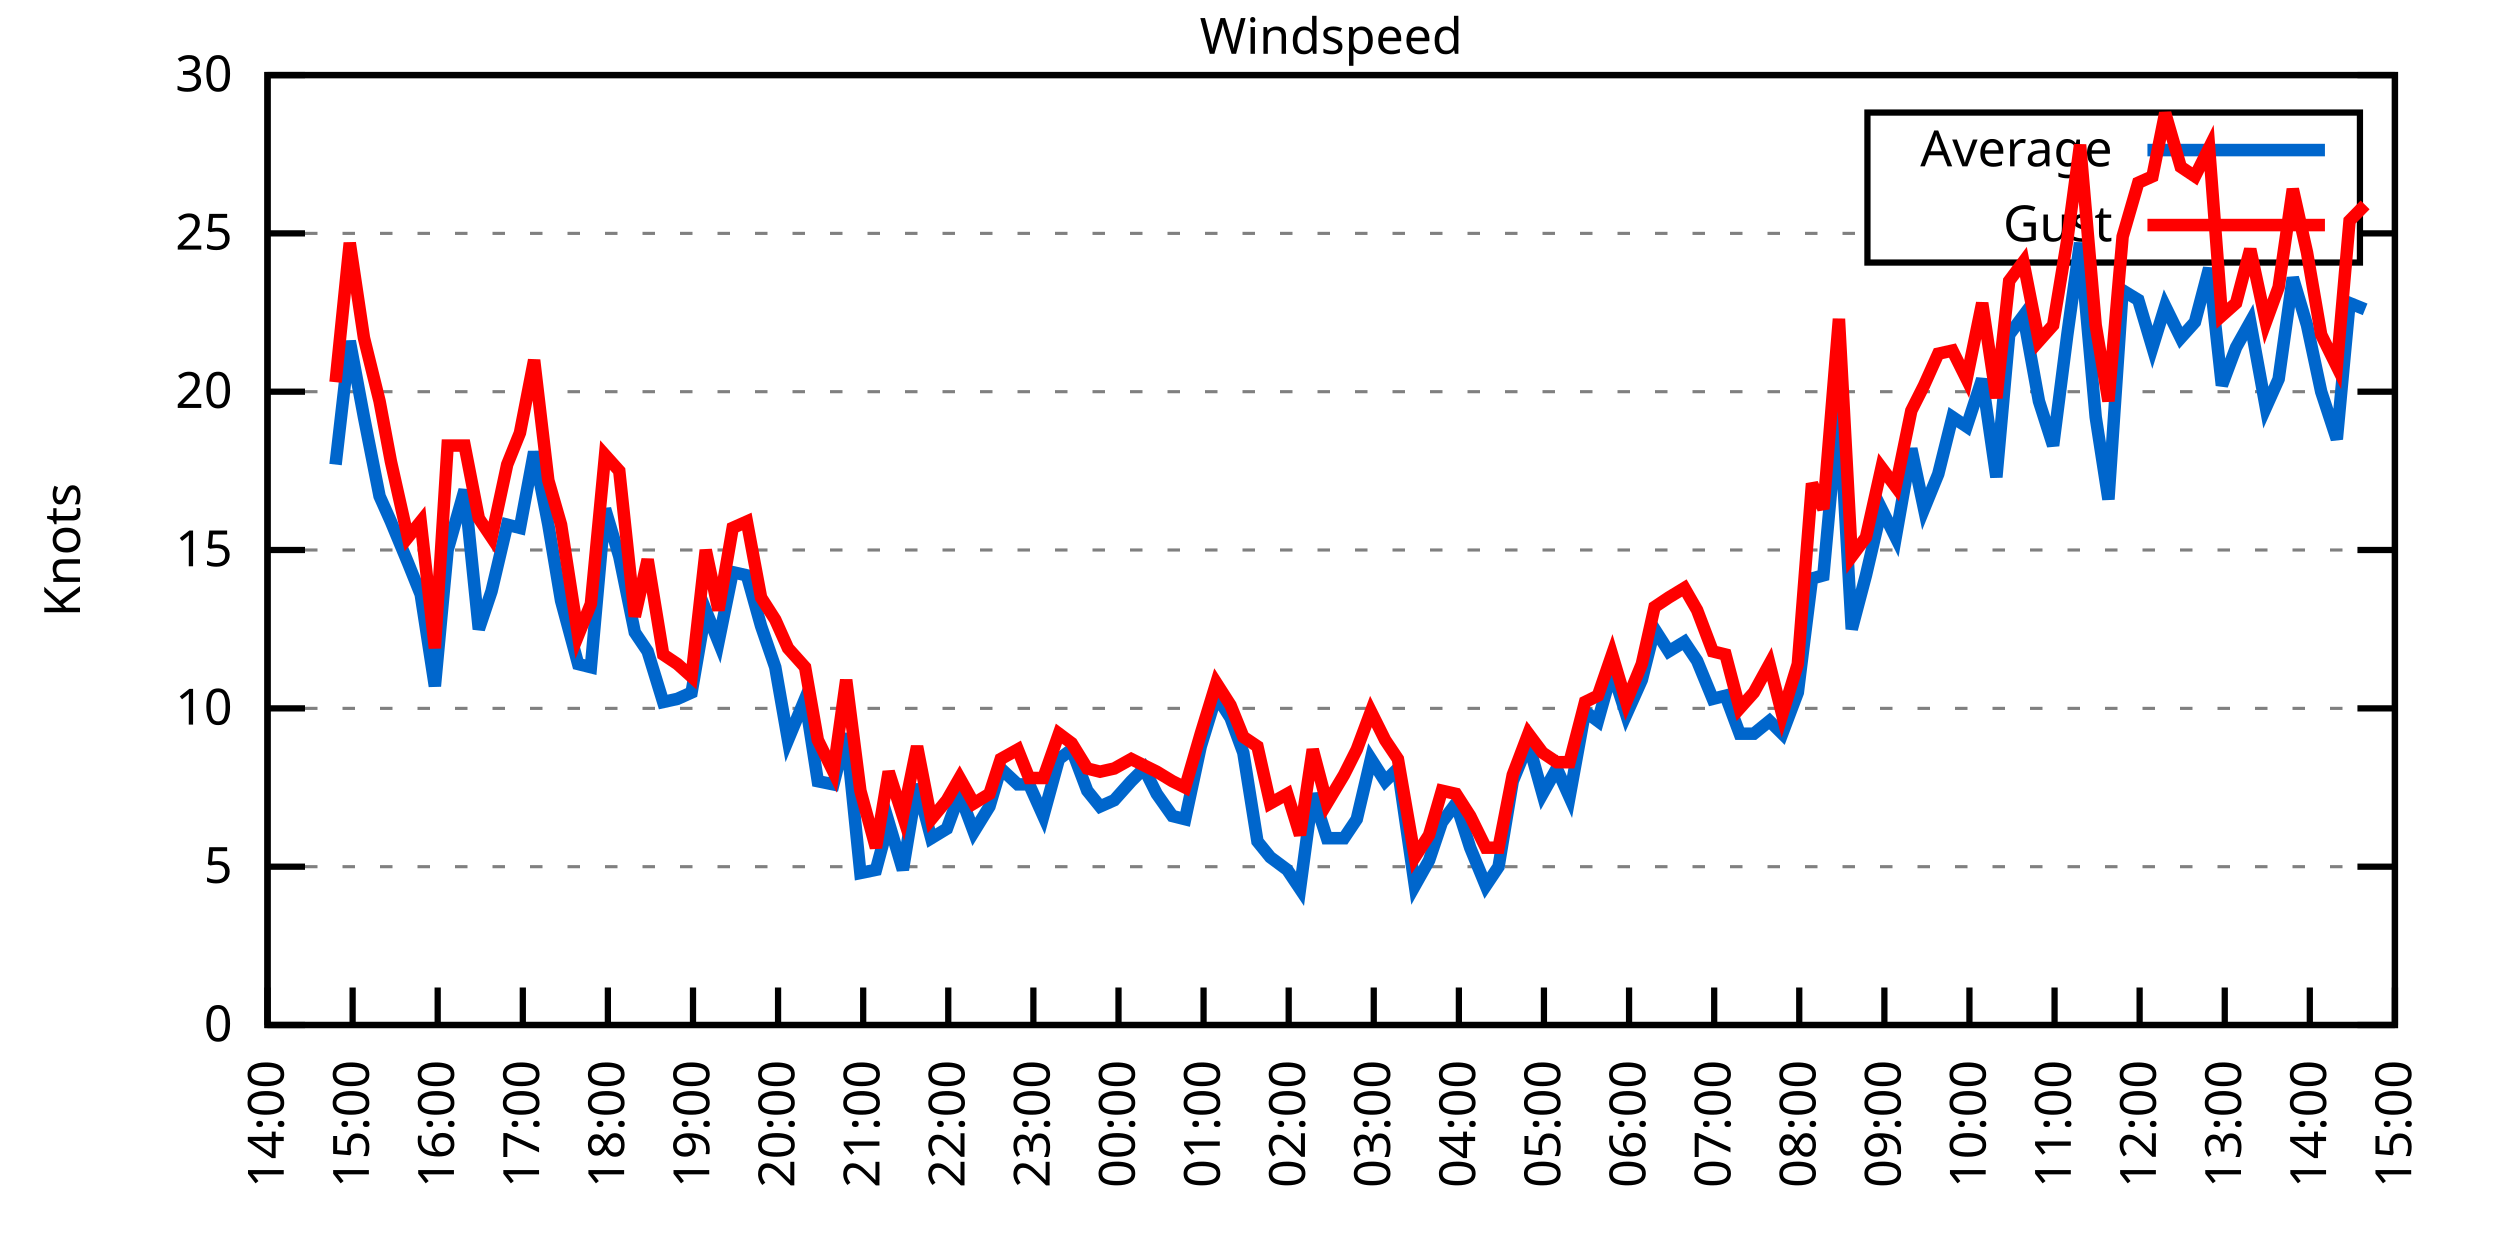
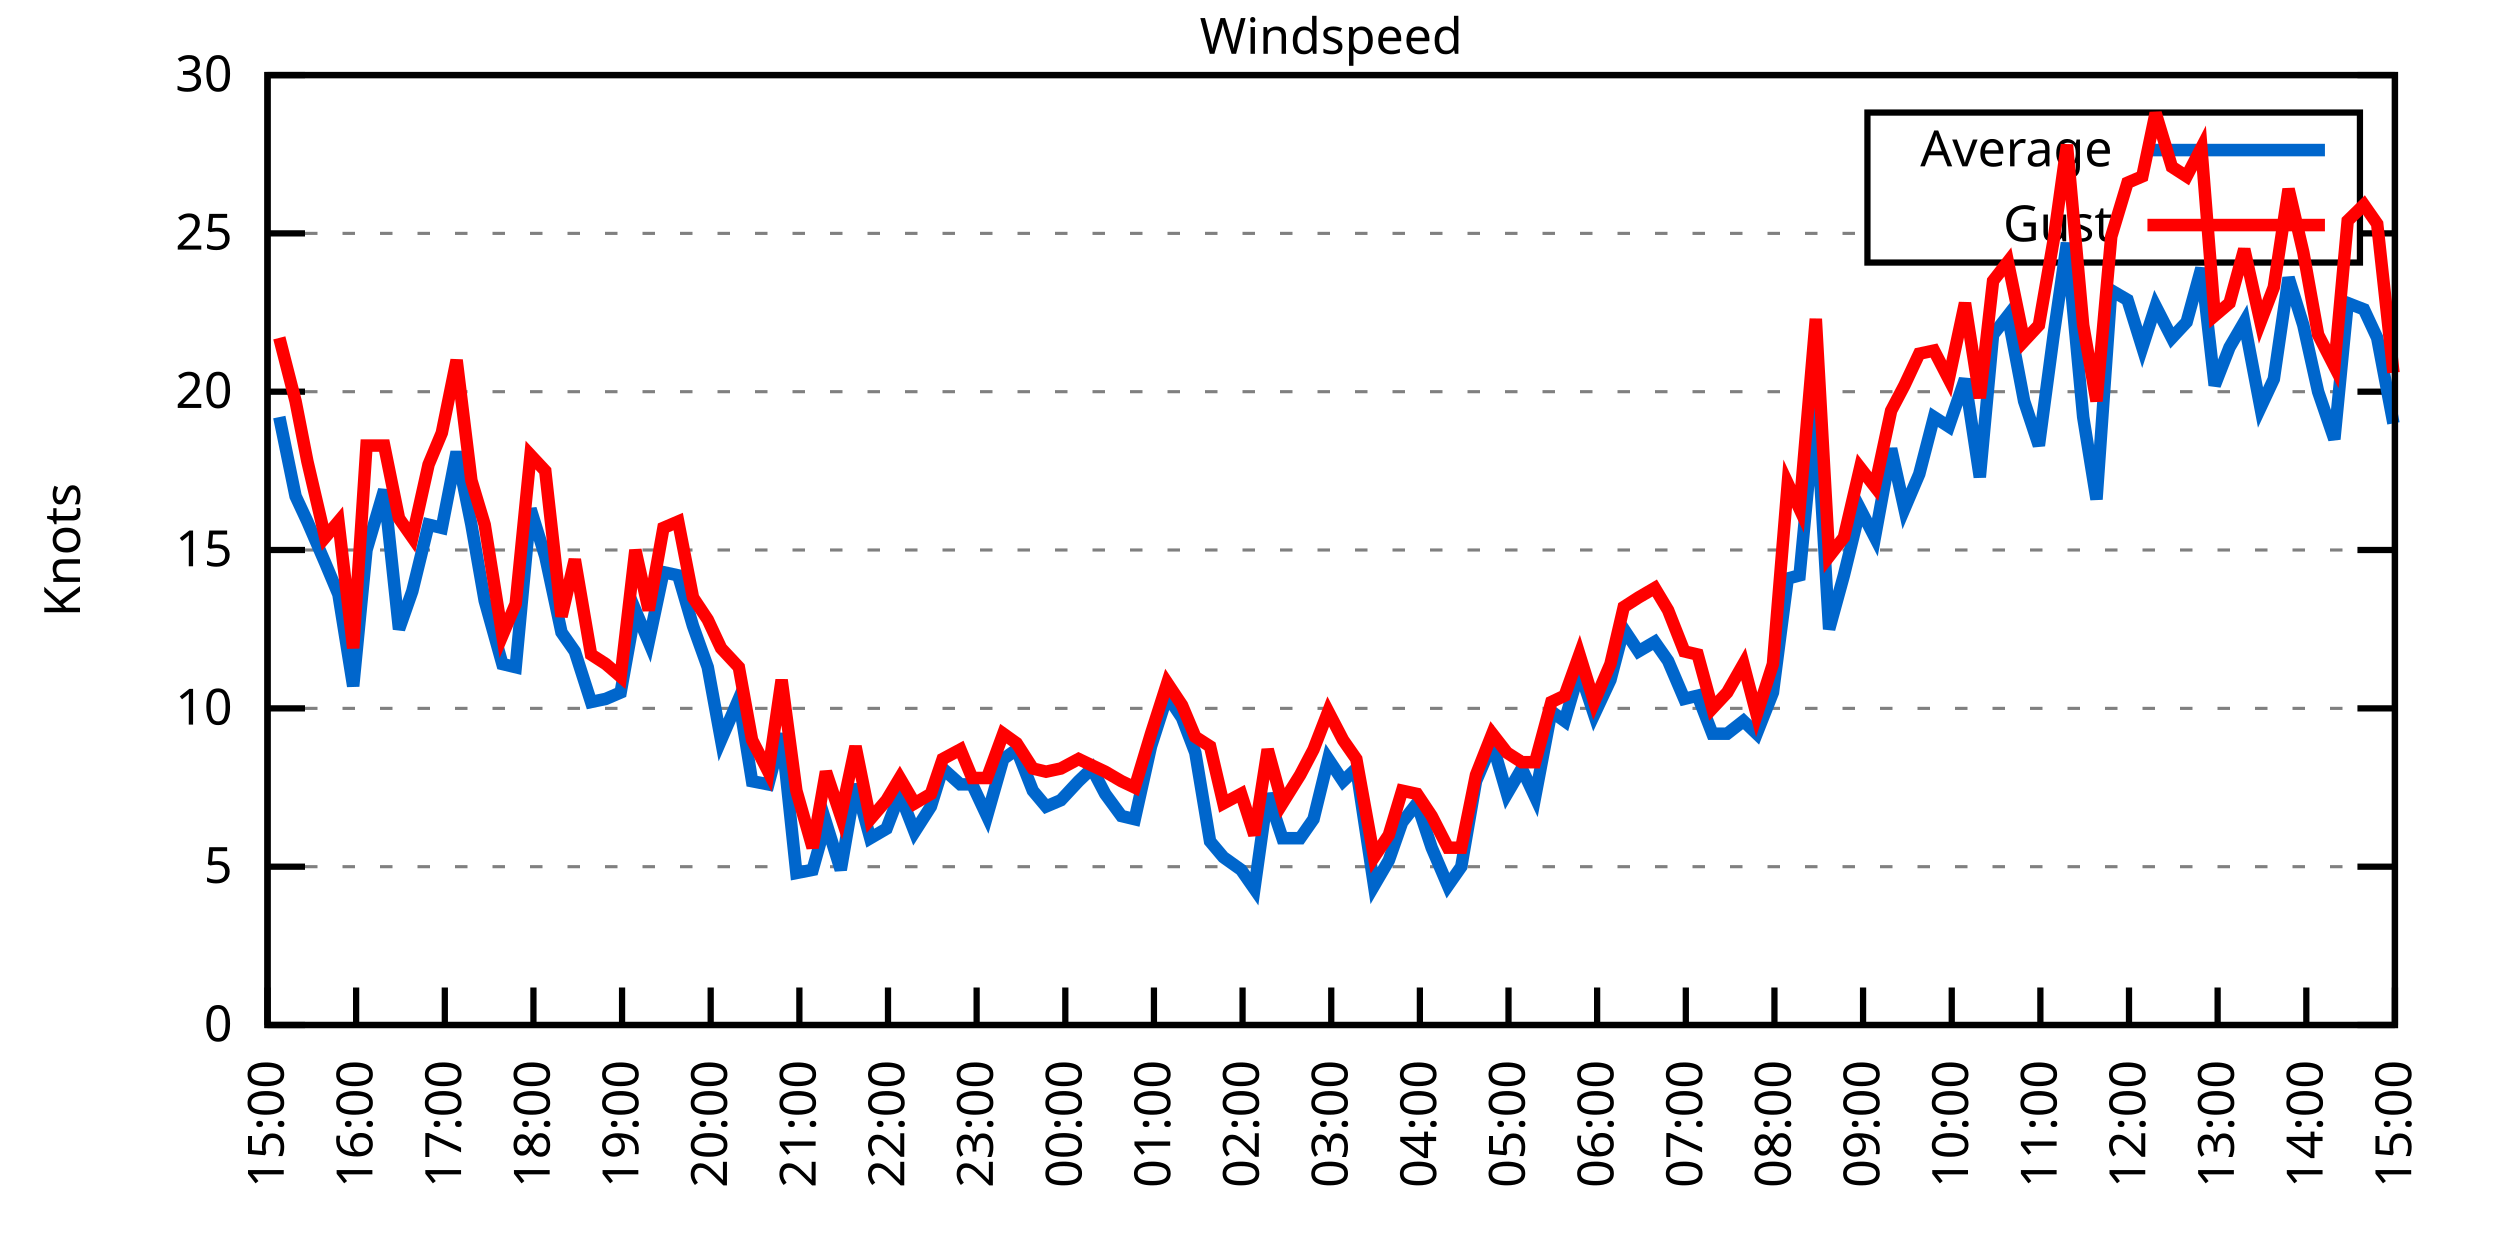
<svg xmlns="http://www.w3.org/2000/svg" xmlns:xlink="http://www.w3.org/1999/xlink" width="400" height="200" viewBox="0 0 400 200">
  <g id="gnuplot_canvas">
    <rect x="0" y="0" width="400" height="200" fill="none" />
    <defs>
      <circle id="gpDot" r="0.5" stroke-width="0.5" stroke="currentColor" />
      <path id="gpPt0" stroke-width="0.333" stroke="currentColor" d="M-1,0 h2 M0,-1 v2" />
      <path id="gpPt1" stroke-width="0.333" stroke="currentColor" d="M-1,-1 L1,1 M1,-1 L-1,1" />
      <path id="gpPt2" stroke-width="0.333" stroke="currentColor" d="M-1,0 L1,0 M0,-1 L0,1 M-1,-1 L1,1 M-1,1 L1,-1" />
      <rect id="gpPt3" stroke-width="0.333" stroke="currentColor" x="-1" y="-1" width="2" height="2" />
      <rect id="gpPt4" stroke-width="0.333" stroke="currentColor" fill="currentColor" x="-1" y="-1" width="2" height="2" />
      <circle id="gpPt5" stroke-width="0.333" stroke="currentColor" cx="0" cy="0" r="1" />
      <use xlink:href="#gpPt5" id="gpPt6" fill="currentColor" stroke="none" />
      <path id="gpPt7" stroke-width="0.333" stroke="currentColor" d="M0,-1.33 L-1.33,0.67 L1.33,0.67 z" />
      <use xlink:href="#gpPt7" id="gpPt8" fill="currentColor" stroke="none" />
      <use xlink:href="#gpPt7" id="gpPt9" stroke="currentColor" transform="rotate(180)" />
      <use xlink:href="#gpPt9" id="gpPt10" fill="currentColor" stroke="none" />
      <use xlink:href="#gpPt3" id="gpPt11" stroke="currentColor" transform="rotate(45)" />
      <use xlink:href="#gpPt11" id="gpPt12" fill="currentColor" stroke="none" />
      <path id="gpPt13" stroke-width="0.333" stroke="currentColor" d="M0,1.330 L1.265,0.411 L0.782,-1.067 L-0.782,-1.076 L-1.265,0.411 z" />
      <use xlink:href="#gpPt13" id="gpPt14" fill="currentColor" stroke="none" />
      <filter id="textbox" filterUnits="objectBoundingBox" x="0" y="0" height="1" width="1">
        <feFlood flood-color="white" flood-opacity="1" result="bgnd" />
        <feComposite in="SourceGraphic" in2="bgnd" operator="atop" />
      </filter>
      <filter id="greybox" filterUnits="objectBoundingBox" x="0" y="0" height="1" width="1">
        <feFlood flood-color="lightgrey" flood-opacity="1" result="grey" />
        <feComposite in="SourceGraphic" in2="grey" operator="atop" />
      </filter>
    </defs>
    <g fill="none" color="white" stroke="currentColor" stroke-width="1.00" stroke-linecap="butt" stroke-linejoin="miter">
</g>
    <g fill="none" color="black" stroke="currentColor" stroke-width="1.00" stroke-linecap="butt" stroke-linejoin="miter">
      <g stroke="none" shape-rendering="crispEdges">
        <polygon fill="rgb(255, 255, 255)" points="42.80,164.00 383.18,164.00 383.18,12.02 42.80,12.02 " />
      </g>
    </g>
    <g fill="none" color="black" stroke="currentColor" stroke-width="1.00" stroke-linecap="butt" stroke-linejoin="miter">
</g>
    <g fill="none" color="black" stroke="black" stroke-width="0.50" stroke-linecap="butt" stroke-linejoin="miter">
</g>
    <g fill="none" color="gray" stroke="currentColor" stroke-width="0.50" stroke-linecap="butt" stroke-linejoin="miter">
      <path stroke="gray" stroke-dasharray="2,4" class="gridline" d="M42.80,164.00 L383.19,164.00  " />
    </g>
    <g fill="none" color="gray" stroke="gray" stroke-width="1.00" stroke-linecap="butt" stroke-linejoin="miter">
</g>
    <g fill="none" color="black" stroke="currentColor" stroke-width="1.00" stroke-linecap="butt" stroke-linejoin="miter">
      <path stroke="black" d="M42.80,164.00 L48.80,164.00 M383.19,164.00 L377.19,164.00  " />
      <g transform="translate(37.20,166.60)" stroke="none" fill="black" font-family="Sans" font-size="8.00" text-anchor="end">
        <text>
          <tspan font-family="Sans"> 0</tspan>
        </text>
      </g>
    </g>
    <g fill="none" color="black" stroke="currentColor" stroke-width="1.00" stroke-linecap="butt" stroke-linejoin="miter">
</g>
    <g fill="none" color="black" stroke="black" stroke-width="0.50" stroke-linecap="butt" stroke-linejoin="miter">
</g>
    <g fill="none" color="gray" stroke="currentColor" stroke-width="0.50" stroke-linecap="butt" stroke-linejoin="miter">
      <path stroke="gray" stroke-dasharray="2,4" class="gridline" d="M42.80,138.67 L383.19,138.67  " />
    </g>
    <g fill="none" color="gray" stroke="gray" stroke-width="1.00" stroke-linecap="butt" stroke-linejoin="miter">
</g>
    <g fill="none" color="black" stroke="currentColor" stroke-width="1.00" stroke-linecap="butt" stroke-linejoin="miter">
      <path stroke="black" d="M42.80,138.67 L48.80,138.67 M383.19,138.67 L377.19,138.67  " />
      <g transform="translate(37.20,141.27)" stroke="none" fill="black" font-family="Sans" font-size="8.00" text-anchor="end">
        <text>
          <tspan font-family="Sans"> 5</tspan>
        </text>
      </g>
    </g>
    <g fill="none" color="black" stroke="currentColor" stroke-width="1.00" stroke-linecap="butt" stroke-linejoin="miter">
</g>
    <g fill="none" color="black" stroke="black" stroke-width="0.50" stroke-linecap="butt" stroke-linejoin="miter">
</g>
    <g fill="none" color="gray" stroke="currentColor" stroke-width="0.50" stroke-linecap="butt" stroke-linejoin="miter">
      <path stroke="gray" stroke-dasharray="2,4" class="gridline" d="M42.80,113.34 L383.19,113.34  " />
    </g>
    <g fill="none" color="gray" stroke="gray" stroke-width="1.00" stroke-linecap="butt" stroke-linejoin="miter">
</g>
    <g fill="none" color="black" stroke="currentColor" stroke-width="1.00" stroke-linecap="butt" stroke-linejoin="miter">
      <path stroke="black" d="M42.80,113.34 L48.80,113.34 M383.19,113.34 L377.19,113.34  " />
      <g transform="translate(37.20,115.94)" stroke="none" fill="black" font-family="Sans" font-size="8.00" text-anchor="end">
        <text>
          <tspan font-family="Sans"> 10</tspan>
        </text>
      </g>
    </g>
    <g fill="none" color="black" stroke="currentColor" stroke-width="1.00" stroke-linecap="butt" stroke-linejoin="miter">
</g>
    <g fill="none" color="black" stroke="black" stroke-width="0.50" stroke-linecap="butt" stroke-linejoin="miter">
</g>
    <g fill="none" color="gray" stroke="currentColor" stroke-width="0.50" stroke-linecap="butt" stroke-linejoin="miter">
      <path stroke="gray" stroke-dasharray="2,4" class="gridline" d="M42.80,88.00 L383.19,88.00  " />
    </g>
    <g fill="none" color="gray" stroke="gray" stroke-width="1.00" stroke-linecap="butt" stroke-linejoin="miter">
</g>
    <g fill="none" color="black" stroke="currentColor" stroke-width="1.00" stroke-linecap="butt" stroke-linejoin="miter">
      <path stroke="black" d="M42.80,88.00 L48.80,88.00 M383.19,88.00 L377.19,88.00  " />
      <g transform="translate(37.20,90.60)" stroke="none" fill="black" font-family="Sans" font-size="8.00" text-anchor="end">
        <text>
          <tspan font-family="Sans"> 15</tspan>
        </text>
      </g>
    </g>
    <g fill="none" color="black" stroke="currentColor" stroke-width="1.00" stroke-linecap="butt" stroke-linejoin="miter">
</g>
    <g fill="none" color="black" stroke="black" stroke-width="0.50" stroke-linecap="butt" stroke-linejoin="miter">
</g>
    <g fill="none" color="gray" stroke="currentColor" stroke-width="0.50" stroke-linecap="butt" stroke-linejoin="miter">
      <path stroke="gray" stroke-dasharray="2,4" class="gridline" d="M42.80,62.67 L383.19,62.67  " />
    </g>
    <g fill="none" color="gray" stroke="gray" stroke-width="1.00" stroke-linecap="butt" stroke-linejoin="miter">
</g>
    <g fill="none" color="black" stroke="currentColor" stroke-width="1.00" stroke-linecap="butt" stroke-linejoin="miter">
      <path stroke="black" d="M42.80,62.67 L48.80,62.67 M383.19,62.67 L377.19,62.67  " />
      <g transform="translate(37.20,65.27)" stroke="none" fill="black" font-family="Sans" font-size="8.00" text-anchor="end">
        <text>
          <tspan font-family="Sans"> 20</tspan>
        </text>
      </g>
    </g>
    <g fill="none" color="black" stroke="currentColor" stroke-width="1.00" stroke-linecap="butt" stroke-linejoin="miter">
</g>
    <g fill="none" color="black" stroke="black" stroke-width="0.50" stroke-linecap="butt" stroke-linejoin="miter">
</g>
    <g fill="none" color="gray" stroke="currentColor" stroke-width="0.50" stroke-linecap="butt" stroke-linejoin="miter">
      <path stroke="gray" stroke-dasharray="2,4" class="gridline" d="M42.80,37.34 L298.79,37.34 M377.59,37.34 L383.19,37.34  " />
    </g>
    <g fill="none" color="gray" stroke="gray" stroke-width="1.00" stroke-linecap="butt" stroke-linejoin="miter">
</g>
    <g fill="none" color="black" stroke="currentColor" stroke-width="1.00" stroke-linecap="butt" stroke-linejoin="miter">
      <path stroke="black" d="M42.80,37.34 L48.80,37.34 M383.19,37.34 L377.19,37.34  " />
      <g transform="translate(37.20,39.94)" stroke="none" fill="black" font-family="Sans" font-size="8.00" text-anchor="end">
        <text>
          <tspan font-family="Sans"> 25</tspan>
        </text>
      </g>
    </g>
    <g fill="none" color="black" stroke="currentColor" stroke-width="1.00" stroke-linecap="butt" stroke-linejoin="miter">
</g>
    <g fill="none" color="black" stroke="black" stroke-width="0.50" stroke-linecap="butt" stroke-linejoin="miter">
</g>
    <g fill="none" color="gray" stroke="currentColor" stroke-width="0.50" stroke-linecap="butt" stroke-linejoin="miter">
      <path stroke="gray" stroke-dasharray="2,4" class="gridline" d="M42.80,12.01 L383.19,12.01  " />
    </g>
    <g fill="none" color="gray" stroke="gray" stroke-width="1.00" stroke-linecap="butt" stroke-linejoin="miter">
</g>
    <g fill="none" color="black" stroke="currentColor" stroke-width="1.00" stroke-linecap="butt" stroke-linejoin="miter">
      <path stroke="black" d="M42.80,12.01 L48.80,12.01 M383.19,12.01 L377.19,12.01  " />
      <g transform="translate(37.20,14.61)" stroke="none" fill="black" font-family="Sans" font-size="8.00" text-anchor="end">
        <text>
          <tspan font-family="Sans"> 30</tspan>
        </text>
      </g>
    </g>
    <g fill="none" color="black" stroke="currentColor" stroke-width="1.00" stroke-linecap="butt" stroke-linejoin="miter">
      <path stroke="black" d="M42.80,164.00 L42.80,158.00  " />
      <g transform="translate(45.40,169.60) rotate(270.00)" stroke="none" fill="black" font-family="Sans" font-size="8.00" text-anchor="end">
        <text>
-           <tspan font-family="Sans">14:00</tspan>
-         </text>
-       </g>
-     </g>
-     <g fill="none" color="black" stroke="currentColor" stroke-width="1.00" stroke-linecap="butt" stroke-linejoin="miter">
-       <path stroke="black" d="M56.42,164.00 L56.42,158.00  " />
-       <g transform="translate(59.02,169.60) rotate(270.00)" stroke="none" fill="black" font-family="Sans" font-size="8.00" text-anchor="end">
-         <text>
          <tspan font-family="Sans">15:00</tspan>
        </text>
      </g>
    </g>
    <g fill="none" color="black" stroke="currentColor" stroke-width="1.00" stroke-linecap="butt" stroke-linejoin="miter">
-       <path stroke="black" d="M70.03,164.00 L70.03,158.00  " />
-       <g transform="translate(72.63,169.60) rotate(270.00)" stroke="none" fill="black" font-family="Sans" font-size="8.00" text-anchor="end">
+       <path stroke="black" d="M56.98,164.00 L56.98,158.00  " />
+       <g transform="translate(59.58,169.60) rotate(270.00)" stroke="none" fill="black" font-family="Sans" font-size="8.00" text-anchor="end">
        <text>
          <tspan font-family="Sans">16:00</tspan>
        </text>
      </g>
    </g>
    <g fill="none" color="black" stroke="currentColor" stroke-width="1.00" stroke-linecap="butt" stroke-linejoin="miter">
-       <path stroke="black" d="M83.65,164.00 L83.65,158.00  " />
-       <g transform="translate(86.25,169.60) rotate(270.00)" stroke="none" fill="black" font-family="Sans" font-size="8.00" text-anchor="end">
+       <path stroke="black" d="M71.17,164.00 L71.17,158.00  " />
+       <g transform="translate(73.77,169.60) rotate(270.00)" stroke="none" fill="black" font-family="Sans" font-size="8.00" text-anchor="end">
        <text>
          <tspan font-family="Sans">17:00</tspan>
        </text>
      </g>
    </g>
    <g fill="none" color="black" stroke="currentColor" stroke-width="1.00" stroke-linecap="butt" stroke-linejoin="miter">
-       <path stroke="black" d="M97.26,164.00 L97.26,158.00  " />
-       <g transform="translate(99.86,169.60) rotate(270.00)" stroke="none" fill="black" font-family="Sans" font-size="8.00" text-anchor="end">
+       <path stroke="black" d="M85.35,164.00 L85.35,158.00  " />
+       <g transform="translate(87.95,169.60) rotate(270.00)" stroke="none" fill="black" font-family="Sans" font-size="8.00" text-anchor="end">
        <text>
          <tspan font-family="Sans">18:00</tspan>
        </text>
      </g>
    </g>
    <g fill="none" color="black" stroke="currentColor" stroke-width="1.00" stroke-linecap="butt" stroke-linejoin="miter">
-       <path stroke="black" d="M110.88,164.00 L110.88,158.00  " />
-       <g transform="translate(113.48,169.60) rotate(270.00)" stroke="none" fill="black" font-family="Sans" font-size="8.00" text-anchor="end">
+       <path stroke="black" d="M99.53,164.00 L99.53,158.00  " />
+       <g transform="translate(102.13,169.60) rotate(270.00)" stroke="none" fill="black" font-family="Sans" font-size="8.00" text-anchor="end">
        <text>
          <tspan font-family="Sans">19:00</tspan>
        </text>
      </g>
    </g>
    <g fill="none" color="black" stroke="currentColor" stroke-width="1.00" stroke-linecap="butt" stroke-linejoin="miter">
-       <path stroke="black" d="M124.49,164.00 L124.49,158.00  " />
-       <g transform="translate(127.09,169.60) rotate(270.00)" stroke="none" fill="black" font-family="Sans" font-size="8.00" text-anchor="end">
+       <path stroke="black" d="M113.71,164.00 L113.71,158.00  " />
+       <g transform="translate(116.31,169.60) rotate(270.00)" stroke="none" fill="black" font-family="Sans" font-size="8.00" text-anchor="end">
        <text>
          <tspan font-family="Sans">20:00</tspan>
        </text>
      </g>
    </g>
    <g fill="none" color="black" stroke="currentColor" stroke-width="1.00" stroke-linecap="butt" stroke-linejoin="miter">
-       <path stroke="black" d="M138.11,164.00 L138.11,158.00  " />
-       <g transform="translate(140.71,169.60) rotate(270.00)" stroke="none" fill="black" font-family="Sans" font-size="8.00" text-anchor="end">
+       <path stroke="black" d="M127.90,164.00 L127.90,158.00  " />
+       <g transform="translate(130.50,169.60) rotate(270.00)" stroke="none" fill="black" font-family="Sans" font-size="8.00" text-anchor="end">
        <text>
          <tspan font-family="Sans">21:00</tspan>
        </text>
      </g>
    </g>
    <g fill="none" color="black" stroke="currentColor" stroke-width="1.00" stroke-linecap="butt" stroke-linejoin="miter">
-       <path stroke="black" d="M151.72,164.00 L151.72,158.00  " />
-       <g transform="translate(154.32,169.60) rotate(270.00)" stroke="none" fill="black" font-family="Sans" font-size="8.00" text-anchor="end">
+       <path stroke="black" d="M142.08,164.00 L142.08,158.00  " />
+       <g transform="translate(144.68,169.60) rotate(270.00)" stroke="none" fill="black" font-family="Sans" font-size="8.00" text-anchor="end">
        <text>
          <tspan font-family="Sans">22:00</tspan>
        </text>
      </g>
    </g>
    <g fill="none" color="black" stroke="currentColor" stroke-width="1.00" stroke-linecap="butt" stroke-linejoin="miter">
-       <path stroke="black" d="M165.34,164.00 L165.34,158.00  " />
-       <g transform="translate(167.94,169.60) rotate(270.00)" stroke="none" fill="black" font-family="Sans" font-size="8.00" text-anchor="end">
+       <path stroke="black" d="M156.26,164.00 L156.26,158.00  " />
+       <g transform="translate(158.86,169.60) rotate(270.00)" stroke="none" fill="black" font-family="Sans" font-size="8.00" text-anchor="end">
        <text>
          <tspan font-family="Sans">23:00</tspan>
        </text>
      </g>
    </g>
    <g fill="none" color="black" stroke="currentColor" stroke-width="1.00" stroke-linecap="butt" stroke-linejoin="miter">
-       <path stroke="black" d="M178.96,164.00 L178.96,158.00  " />
-       <g transform="translate(181.56,169.60) rotate(270.00)" stroke="none" fill="black" font-family="Sans" font-size="8.00" text-anchor="end">
+       <path stroke="black" d="M170.45,164.00 L170.45,158.00  " />
+       <g transform="translate(173.05,169.60) rotate(270.00)" stroke="none" fill="black" font-family="Sans" font-size="8.00" text-anchor="end">
        <text>
          <tspan font-family="Sans">00:00</tspan>
        </text>
      </g>
    </g>
    <g fill="none" color="black" stroke="currentColor" stroke-width="1.00" stroke-linecap="butt" stroke-linejoin="miter">
-       <path stroke="black" d="M192.57,164.00 L192.57,158.00  " />
-       <g transform="translate(195.17,169.60) rotate(270.00)" stroke="none" fill="black" font-family="Sans" font-size="8.00" text-anchor="end">
+       <path stroke="black" d="M184.63,164.00 L184.63,158.00  " />
+       <g transform="translate(187.23,169.60) rotate(270.00)" stroke="none" fill="black" font-family="Sans" font-size="8.00" text-anchor="end">
        <text>
          <tspan font-family="Sans">01:00</tspan>
        </text>
      </g>
    </g>
    <g fill="none" color="black" stroke="currentColor" stroke-width="1.00" stroke-linecap="butt" stroke-linejoin="miter">
-       <path stroke="black" d="M206.19,164.00 L206.19,158.00  " />
-       <g transform="translate(208.79,169.60) rotate(270.00)" stroke="none" fill="black" font-family="Sans" font-size="8.00" text-anchor="end">
+       <path stroke="black" d="M198.81,164.00 L198.81,158.00  " />
+       <g transform="translate(201.41,169.60) rotate(270.00)" stroke="none" fill="black" font-family="Sans" font-size="8.00" text-anchor="end">
        <text>
          <tspan font-family="Sans">02:00</tspan>
        </text>
      </g>
    </g>
    <g fill="none" color="black" stroke="currentColor" stroke-width="1.00" stroke-linecap="butt" stroke-linejoin="miter">
-       <path stroke="black" d="M219.80,164.00 L219.80,158.00  " />
-       <g transform="translate(222.40,169.60) rotate(270.00)" stroke="none" fill="black" font-family="Sans" font-size="8.00" text-anchor="end">
+       <path stroke="black" d="M213.00,164.00 L213.00,158.00  " />
+       <g transform="translate(215.60,169.60) rotate(270.00)" stroke="none" fill="black" font-family="Sans" font-size="8.00" text-anchor="end">
        <text>
          <tspan font-family="Sans">03:00</tspan>
        </text>
      </g>
    </g>
    <g fill="none" color="black" stroke="currentColor" stroke-width="1.00" stroke-linecap="butt" stroke-linejoin="miter">
-       <path stroke="black" d="M233.42,164.00 L233.42,158.00  " />
-       <g transform="translate(236.02,169.60) rotate(270.00)" stroke="none" fill="black" font-family="Sans" font-size="8.00" text-anchor="end">
+       <path stroke="black" d="M227.18,164.00 L227.18,158.00  " />
+       <g transform="translate(229.78,169.60) rotate(270.00)" stroke="none" fill="black" font-family="Sans" font-size="8.00" text-anchor="end">
        <text>
          <tspan font-family="Sans">04:00</tspan>
        </text>
      </g>
    </g>
    <g fill="none" color="black" stroke="currentColor" stroke-width="1.00" stroke-linecap="butt" stroke-linejoin="miter">
-       <path stroke="black" d="M247.03,164.00 L247.03,158.00  " />
-       <g transform="translate(249.63,169.60) rotate(270.00)" stroke="none" fill="black" font-family="Sans" font-size="8.00" text-anchor="end">
+       <path stroke="black" d="M241.36,164.00 L241.36,158.00  " />
+       <g transform="translate(243.96,169.60) rotate(270.00)" stroke="none" fill="black" font-family="Sans" font-size="8.00" text-anchor="end">
        <text>
          <tspan font-family="Sans">05:00</tspan>
        </text>
      </g>
    </g>
    <g fill="none" color="black" stroke="currentColor" stroke-width="1.00" stroke-linecap="butt" stroke-linejoin="miter">
-       <path stroke="black" d="M260.65,164.00 L260.65,158.00  " />
-       <g transform="translate(263.25,169.60) rotate(270.00)" stroke="none" fill="black" font-family="Sans" font-size="8.00" text-anchor="end">
+       <path stroke="black" d="M255.54,164.00 L255.54,158.00  " />
+       <g transform="translate(258.14,169.60) rotate(270.00)" stroke="none" fill="black" font-family="Sans" font-size="8.00" text-anchor="end">
        <text>
          <tspan font-family="Sans">06:00</tspan>
        </text>
      </g>
    </g>
    <g fill="none" color="black" stroke="currentColor" stroke-width="1.00" stroke-linecap="butt" stroke-linejoin="miter">
-       <path stroke="black" d="M274.27,164.00 L274.27,158.00  " />
-       <g transform="translate(276.87,169.60) rotate(270.00)" stroke="none" fill="black" font-family="Sans" font-size="8.00" text-anchor="end">
+       <path stroke="black" d="M269.73,164.00 L269.73,158.00  " />
+       <g transform="translate(272.33,169.60) rotate(270.00)" stroke="none" fill="black" font-family="Sans" font-size="8.00" text-anchor="end">
        <text>
          <tspan font-family="Sans">07:00</tspan>
        </text>
      </g>
    </g>
    <g fill="none" color="black" stroke="currentColor" stroke-width="1.00" stroke-linecap="butt" stroke-linejoin="miter">
-       <path stroke="black" d="M287.88,164.00 L287.88,158.00  " />
-       <g transform="translate(290.48,169.60) rotate(270.00)" stroke="none" fill="black" font-family="Sans" font-size="8.00" text-anchor="end">
+       <path stroke="black" d="M283.91,164.00 L283.91,158.00  " />
+       <g transform="translate(286.51,169.60) rotate(270.00)" stroke="none" fill="black" font-family="Sans" font-size="8.00" text-anchor="end">
        <text>
          <tspan font-family="Sans">08:00</tspan>
        </text>
      </g>
    </g>
    <g fill="none" color="black" stroke="currentColor" stroke-width="1.00" stroke-linecap="butt" stroke-linejoin="miter">
-       <path stroke="black" d="M301.50,164.00 L301.50,158.00  " />
-       <g transform="translate(304.10,169.60) rotate(270.00)" stroke="none" fill="black" font-family="Sans" font-size="8.00" text-anchor="end">
+       <path stroke="black" d="M298.09,164.00 L298.09,158.00  " />
+       <g transform="translate(300.69,169.60) rotate(270.00)" stroke="none" fill="black" font-family="Sans" font-size="8.00" text-anchor="end">
        <text>
          <tspan font-family="Sans">09:00</tspan>
        </text>
      </g>
    </g>
    <g fill="none" color="black" stroke="currentColor" stroke-width="1.00" stroke-linecap="butt" stroke-linejoin="miter">
-       <path stroke="black" d="M315.11,164.00 L315.11,158.00  " />
-       <g transform="translate(317.71,169.60) rotate(270.00)" stroke="none" fill="black" font-family="Sans" font-size="8.00" text-anchor="end">
+       <path stroke="black" d="M312.28,164.00 L312.28,158.00  " />
+       <g transform="translate(314.88,169.60) rotate(270.00)" stroke="none" fill="black" font-family="Sans" font-size="8.00" text-anchor="end">
        <text>
          <tspan font-family="Sans">10:00</tspan>
        </text>
      </g>
    </g>
    <g fill="none" color="black" stroke="currentColor" stroke-width="1.00" stroke-linecap="butt" stroke-linejoin="miter">
-       <path stroke="black" d="M328.73,164.00 L328.73,158.00  " />
-       <g transform="translate(331.33,169.60) rotate(270.00)" stroke="none" fill="black" font-family="Sans" font-size="8.00" text-anchor="end">
+       <path stroke="black" d="M326.46,164.00 L326.46,158.00  " />
+       <g transform="translate(329.06,169.60) rotate(270.00)" stroke="none" fill="black" font-family="Sans" font-size="8.00" text-anchor="end">
        <text>
          <tspan font-family="Sans">11:00</tspan>
        </text>
      </g>
    </g>
    <g fill="none" color="black" stroke="currentColor" stroke-width="1.00" stroke-linecap="butt" stroke-linejoin="miter">
-       <path stroke="black" d="M342.34,164.00 L342.34,158.00  " />
-       <g transform="translate(344.94,169.60) rotate(270.00)" stroke="none" fill="black" font-family="Sans" font-size="8.00" text-anchor="end">
+       <path stroke="black" d="M340.64,164.00 L340.64,158.00  " />
+       <g transform="translate(343.24,169.60) rotate(270.00)" stroke="none" fill="black" font-family="Sans" font-size="8.00" text-anchor="end">
        <text>
          <tspan font-family="Sans">12:00</tspan>
        </text>
      </g>
    </g>
    <g fill="none" color="black" stroke="currentColor" stroke-width="1.00" stroke-linecap="butt" stroke-linejoin="miter">
-       <path stroke="black" d="M355.96,164.00 L355.96,158.00  " />
-       <g transform="translate(358.56,169.60) rotate(270.00)" stroke="none" fill="black" font-family="Sans" font-size="8.00" text-anchor="end">
+       <path stroke="black" d="M354.82,164.00 L354.82,158.00  " />
+       <g transform="translate(357.42,169.60) rotate(270.00)" stroke="none" fill="black" font-family="Sans" font-size="8.00" text-anchor="end">
        <text>
          <tspan font-family="Sans">13:00</tspan>
        </text>
      </g>
    </g>
    <g fill="none" color="black" stroke="currentColor" stroke-width="1.00" stroke-linecap="butt" stroke-linejoin="miter">
-       <path stroke="black" d="M369.57,164.00 L369.57,158.00  " />
-       <g transform="translate(372.17,169.60) rotate(270.00)" stroke="none" fill="black" font-family="Sans" font-size="8.00" text-anchor="end">
+       <path stroke="black" d="M369.01,164.00 L369.01,158.00  " />
+       <g transform="translate(371.61,169.60) rotate(270.00)" stroke="none" fill="black" font-family="Sans" font-size="8.00" text-anchor="end">
        <text>
          <tspan font-family="Sans">14:00</tspan>
        </text>
      </g>
    </g>
    <g fill="none" color="black" stroke="currentColor" stroke-width="1.00" stroke-linecap="butt" stroke-linejoin="miter">
      <path stroke="black" d="M383.19,164.00 L383.19,158.00  " />
      <g transform="translate(385.79,169.60) rotate(270.00)" stroke="none" fill="black" font-family="Sans" font-size="8.00" text-anchor="end">
        <text>
          <tspan font-family="Sans">15:00</tspan>
        </text>
      </g>
    </g>
    <g fill="none" color="black" stroke="currentColor" stroke-width="1.00" stroke-linecap="butt" stroke-linejoin="miter">
</g>
    <g fill="none" color="black" stroke="currentColor" stroke-width="1.00" stroke-linecap="butt" stroke-linejoin="miter">
      <path stroke="black" d="M42.80,12.01 L42.80,164.00 L383.19,164.00 L383.19,12.01 L42.80,12.01 Z  " />
    </g>
    <g fill="none" color="black" stroke="currentColor" stroke-width="1.00" stroke-linecap="butt" stroke-linejoin="miter">
</g>
    <g fill="none" color="black" stroke="currentColor" stroke-width="1.00" stroke-linecap="butt" stroke-linejoin="miter">
      <path stroke="black" d="M298.79,42.01 L298.79,18.01 L377.59,18.01 L377.59,42.01 L298.79,42.01 Z  " />
    </g>
    <g id="Windspeed_plot_1">
      <g fill="none" color="white" stroke="black" stroke-width="2.00" stroke-linecap="butt" stroke-linejoin="miter">
</g>
      <g fill="none" color="black" stroke="currentColor" stroke-width="2.00" stroke-linecap="butt" stroke-linejoin="miter">
        <g transform="translate(337.99,26.61)" stroke="none" fill="black" font-family="Sans" font-size="8.00" text-anchor="end">
          <text>
            <tspan font-family="Sans">Average</tspan>
          </text>
        </g>
      </g>
      <g fill="none" color="black" stroke="currentColor" stroke-width="2.00" stroke-linecap="butt" stroke-linejoin="miter">
-         <path stroke="rgb(  0, 102, 204)" d="M343.59,24.01 L371.99,24.01 M53.69,74.33 L55.96,54.57 L58.23,66.73 L60.73,79.39 L62.54,83.45 L65.27,90.03   L67.31,95.10 L69.58,109.79 L71.62,88.00 L74.34,78.38 L76.61,100.67 L78.65,94.59 L81.15,83.95 L83.19,84.46   L85.46,72.30 L87.73,83.95 L89.77,96.11 L92.50,106.24 L94.54,106.75 L96.81,81.42 L99.08,89.02 L101.57,101.18   L103.62,104.22 L106.11,112.32 L108.38,111.82 L110.65,110.80 L112.92,97.63 L114.96,102.70 L117.23,91.55 L119.50,92.06   L121.77,100.16 L124.04,106.75 L126.08,118.40 L128.81,111.82 L130.85,124.99 L133.34,125.50 L135.39,117.39 L137.66,139.68   L140.15,139.17 L142.19,131.58 L144.46,139.17 L146.73,125.50 L149.00,134.11 L151.50,132.59 L153.54,127.02 L155.81,133.10   L158.31,129.04 L160.12,122.96 L162.84,125.50 L164.66,125.50 L166.93,130.56 L169.43,121.44 L171.47,119.92 L173.96,126.51   L176.01,129.04 L178.28,128.03 L181.00,124.99 L183.04,122.96 L185.08,127.02 L187.58,130.56 L189.62,131.07 L192.12,119.42   L194.61,111.31 L196.88,114.86 L198.93,120.43 L201.19,134.62 L203.24,137.15 L205.96,139.17 L208.00,142.21 L210.04,127.02   L212.31,134.11 L215.04,134.11 L217.08,131.07 L219.35,121.44 L221.62,124.99 L223.66,122.96 L226.38,141.71 L228.65,137.66   L230.70,131.58 L232.96,128.54 L235.23,135.63 L237.73,141.71 L239.77,138.67 L242.04,124.99 L244.54,118.91 L246.81,127.02   L249.08,122.96 L251.12,127.52 L253.61,113.84 L255.66,115.36 L257.93,107.26 L260.20,114.35 L262.69,108.78 L264.73,100.67   L267.00,104.22 L269.50,102.70 L271.54,105.74 L274.04,111.82 L276.08,111.31 L278.35,117.39 L280.62,117.39 L283.12,115.36   L285.16,117.39 L287.65,110.80 L289.92,92.56 L291.74,92.06 L294.23,64.70 L296.28,100.67 L298.55,92.06 L301.04,81.42   L303.31,85.98 L305.81,71.79 L307.85,81.42 L310.12,75.85 L312.39,66.73 L314.66,68.25 L317.15,60.65 L319.42,76.35   L321.47,53.55 L323.74,50.51 L326.23,64.19 L328.50,71.29 L330.77,53.55 L332.81,38.86 L335.31,66.73 L337.35,79.90   L339.62,46.46 L342.12,47.98 L344.39,55.58 L346.43,48.99 L348.92,54.06 L351.19,51.53 L353.46,42.91 L355.50,61.66   L357.77,55.58 L360.04,51.53 L362.54,65.21 L364.58,60.65 L366.85,44.43 L369.12,52.03 L371.39,62.67 L373.89,70.27   L375.93,48.49 L378.42,49.50  " />
+         <path stroke="rgb(  0, 102, 204)" d="M343.59,24.01 L371.99,24.01 M44.69,66.73 L47.29,79.39 L49.18,83.45 L52.02,90.03 L54.15,95.10 L56.51,109.79   L58.64,88.00 L61.47,78.38 L63.84,100.67 L65.97,94.59 L68.57,83.95 L70.69,84.46 L73.06,72.30 L75.42,83.95   L77.55,96.11 L80.38,106.24 L82.51,106.75 L84.88,81.42 L87.24,89.02 L89.84,101.18 L91.97,104.22 L94.57,112.32   L96.93,111.82 L99.30,110.80 L101.66,97.63 L103.79,102.70 L106.15,91.55 L108.51,92.06 L110.88,100.16 L113.24,106.75   L115.37,118.40 L118.21,111.82 L120.33,124.99 L122.93,125.50 L125.06,117.39 L127.42,139.68 L130.02,139.17 L132.15,131.58   L134.52,139.17 L136.88,125.50 L139.24,134.11 L141.84,132.59 L143.97,127.02 L146.34,133.10 L148.94,129.04 L150.83,122.96   L153.66,125.50 L155.55,125.50 L157.92,130.56 L160.52,121.44 L162.65,119.92 L165.25,126.51 L167.37,129.04 L169.74,128.03   L172.57,124.99 L174.70,122.96 L176.83,127.02 L179.43,130.56 L181.56,131.07 L184.16,119.42 L186.76,111.31 L189.12,114.86   L191.25,120.43 L193.61,134.62 L195.74,137.15 L198.58,139.17 L200.70,142.21 L202.83,127.02 L205.19,134.11 L208.03,134.11   L210.16,131.07 L212.52,121.44 L214.89,124.99 L217.01,122.96 L219.85,141.71 L222.21,137.66 L224.34,131.58 L226.71,128.54   L229.07,135.63 L231.67,141.71 L233.80,138.67 L236.16,124.99 L238.76,118.91 L241.12,127.02 L243.49,122.96 L245.62,127.52   L248.22,113.84 L250.34,115.36 L252.71,107.26 L255.07,114.35 L257.67,108.78 L259.80,100.67 L262.16,104.22 L264.76,102.70   L266.89,105.74 L269.49,111.82 L271.62,111.31 L273.98,117.39 L276.35,117.39 L278.95,115.36 L281.07,117.39 L283.67,110.80   L286.04,92.56 L287.93,92.06 L290.53,64.70 L292.66,100.67 L295.02,92.06 L297.62,81.42 L299.98,85.98 L302.58,71.79   L304.71,81.42 L307.08,75.85 L309.44,66.73 L311.80,68.25 L314.40,60.65 L316.77,76.35 L318.89,53.55 L321.26,50.51   L323.86,64.19 L326.22,71.29 L328.59,53.55 L330.71,38.86 L333.31,66.73 L335.44,79.90 L337.80,46.46 L340.40,47.98   L342.77,55.58 L344.90,48.99 L347.50,54.06 L349.86,51.53 L352.22,42.91 L354.35,61.66 L356.72,55.58 L359.08,51.53   L361.68,65.21 L363.81,60.65 L366.17,44.43 L368.53,52.03 L370.90,62.67 L373.50,70.27 L375.63,48.49 L378.23,49.50   L380.35,54.06 L382.95,67.74  " />
      </g>
    </g>
    <g id="Windspeed_plot_2">
      <g fill="none" color="black" stroke="currentColor" stroke-width="2.00" stroke-linecap="butt" stroke-linejoin="miter">
        <g transform="translate(337.99,38.61)" stroke="none" fill="black" font-family="Sans" font-size="8.00" text-anchor="end">
          <text>
            <tspan font-family="Sans">Gust</tspan>
          </text>
        </g>
      </g>
      <g fill="none" color="black" stroke="currentColor" stroke-width="2.00" stroke-linecap="butt" stroke-linejoin="miter">
-         <path stroke="rgb(255,   0,   0)" d="M343.59,36.01 L371.99,36.01 M53.69,61.15 L55.96,38.86 L58.23,54.06 L60.73,64.19 L62.54,73.82 L65.27,85.98   L67.31,83.45 L69.58,103.71 L71.62,71.29 L74.34,71.29 L76.61,82.94 L78.65,85.98 L81.15,74.33 L83.19,69.26   L85.46,57.61 L87.73,76.86 L89.77,83.95 L92.50,101.68 L94.54,96.62 L96.81,72.81 L99.08,75.34 L101.57,98.64   L103.62,89.52 L106.11,104.72 L108.38,106.24 L110.65,108.27 L112.92,88.00 L114.96,97.63 L117.23,84.46 L119.50,83.45   L121.77,95.60 L124.04,99.15 L126.08,103.71 L128.81,106.75 L130.85,118.40 L133.34,123.47 L135.39,108.78 L137.66,126.51   L140.15,135.63 L142.19,123.47 L144.46,130.56 L146.73,119.42 L149.00,131.07 L151.50,128.03 L153.54,124.48 L155.81,128.54   L158.31,127.02 L160.12,121.44 L162.84,119.92 L164.66,124.48 L166.93,124.48 L169.43,117.39 L171.47,118.91 L173.96,122.96   L176.01,123.47 L178.28,122.96 L181.00,121.44 L183.04,122.46 L185.08,123.47 L187.58,124.99 L189.62,126.00 L192.12,117.39   L194.61,109.28 L196.88,112.83 L198.93,117.90 L201.19,119.42 L203.24,128.54 L205.96,127.02 L208.00,133.60 L210.04,119.92   L212.31,128.54 L215.04,123.98 L217.08,119.92 L219.35,113.84 L221.62,118.40 L223.66,121.44 L226.38,137.15 L228.65,133.60   L230.70,126.51 L232.96,127.02 L235.23,130.56 L237.73,135.63 L239.77,135.63 L242.04,123.98 L244.54,117.39 L246.81,120.43   L249.08,121.95 L251.12,121.95 L253.61,112.32 L255.66,111.31 L257.93,104.72 L260.20,112.32 L262.69,106.24 L264.73,97.12   L267.00,95.60 L269.50,94.08 L271.54,97.63 L274.04,104.22 L276.08,104.72 L278.35,113.34 L280.62,110.80 L283.12,106.24   L285.16,114.35 L287.65,106.24 L289.92,77.37 L291.74,81.42 L294.23,51.02 L296.28,89.02 L298.55,85.98 L301.04,74.83   L303.31,77.87 L305.81,65.71 L307.85,61.66 L310.12,56.59 L312.39,56.09 L314.66,60.65 L317.15,48.49 L319.42,63.69   L321.47,44.94 L323.74,41.90 L326.23,54.57 L328.50,52.03 L330.77,38.35 L332.81,23.16 L335.31,52.03 L337.35,64.19   L339.62,37.85 L342.12,29.24 L344.39,28.22 L346.43,18.09 L348.92,26.70 L351.19,28.22 L353.46,23.66 L355.50,50.51   L357.77,48.49 L360.04,39.87 L362.54,51.53 L364.58,45.95 L366.85,30.25 L369.12,40.38 L371.39,53.55 L373.89,58.62   L375.93,35.32 L378.42,32.78  " />
+         <path stroke="rgb(255,   0,   0)" d="M343.59,36.01 L371.99,36.01 M44.69,54.06 L47.29,64.19 L49.18,73.82 L52.02,85.98 L54.15,83.45 L56.51,103.71   L58.64,71.29 L61.47,71.29 L63.84,82.94 L65.97,85.98 L68.57,74.33 L70.69,69.26 L73.06,57.61 L75.42,76.86   L77.55,83.95 L80.38,101.68 L82.51,96.62 L84.88,72.81 L87.24,75.34 L89.84,98.64 L91.97,89.52 L94.57,104.72   L96.93,106.24 L99.30,108.27 L101.66,88.00 L103.79,97.63 L106.15,84.46 L108.51,83.45 L110.88,95.60 L113.24,99.15   L115.37,103.71 L118.21,106.75 L120.33,118.40 L122.93,123.47 L125.06,108.78 L127.42,126.51 L130.02,135.63 L132.15,123.47   L134.52,130.56 L136.88,119.42 L139.24,131.07 L141.84,128.03 L143.97,124.48 L146.34,128.54 L148.94,127.02 L150.83,121.44   L153.66,119.92 L155.55,124.48 L157.92,124.48 L160.52,117.39 L162.65,118.91 L165.25,122.96 L167.37,123.47 L169.74,122.96   L172.57,121.44 L174.70,122.46 L176.83,123.47 L179.43,124.99 L181.56,126.00 L184.16,117.39 L186.76,109.28 L189.12,112.83   L191.25,117.90 L193.61,119.42 L195.74,128.54 L198.58,127.02 L200.70,133.60 L202.83,119.92 L205.19,128.54 L208.03,123.98   L210.16,119.92 L212.52,113.84 L214.89,118.40 L217.01,121.44 L219.85,137.15 L222.21,133.60 L224.34,126.51 L226.71,127.02   L229.07,130.56 L231.67,135.63 L233.80,135.63 L236.16,123.98 L238.76,117.39 L241.12,120.43 L243.49,121.95 L245.62,121.95   L248.22,112.32 L250.34,111.31 L252.71,104.72 L255.07,112.32 L257.67,106.24 L259.80,97.12 L262.16,95.60 L264.76,94.08   L266.89,97.63 L269.49,104.22 L271.62,104.72 L273.98,113.34 L276.35,110.80 L278.95,106.24 L281.07,114.35 L283.67,106.24   L286.04,77.37 L287.93,81.42 L290.53,51.02 L292.66,89.02 L295.02,85.98 L297.62,74.83 L299.98,77.87 L302.58,65.71   L304.71,61.66 L307.08,56.59 L309.44,56.09 L311.80,60.65 L314.40,48.49 L316.77,63.69 L318.89,44.94 L321.26,41.90   L323.86,54.57 L326.22,52.03 L328.59,38.35 L330.71,23.16 L333.31,52.03 L335.44,64.19 L337.80,37.85 L340.40,29.24   L342.77,28.22 L344.90,18.09 L347.50,26.70 L349.86,28.22 L352.22,23.66 L354.35,50.51 L356.72,48.49 L359.08,39.87   L361.68,51.53 L363.81,45.95 L366.17,30.25 L368.53,40.38 L370.90,53.55 L373.50,58.62 L375.63,35.32 L378.23,32.78   L380.35,35.82 L382.95,59.63  " />
      </g>
    </g>
    <g fill="none" color="black" stroke="currentColor" stroke-width="2.00" stroke-linecap="butt" stroke-linejoin="miter">
</g>
    <g fill="none" color="black" stroke="black" stroke-width="1.00" stroke-linecap="butt" stroke-linejoin="miter">
</g>
    <g fill="none" color="black" stroke="currentColor" stroke-width="1.00" stroke-linecap="butt" stroke-linejoin="miter">
      <path stroke="black" d="M42.80,12.01 L42.80,164.00 L383.19,164.00 L383.19,12.01 L42.80,12.01 Z  " />
      <g transform="translate(12.80,88.01) rotate(270.00)" stroke="none" fill="black" font-family="Sans" font-size="8.00" text-anchor="middle">
        <text>
          <tspan font-family="Sans">Knots</tspan>
        </text>
      </g>
    </g>
    <g fill="none" color="black" stroke="currentColor" stroke-width="1.00" stroke-linecap="butt" stroke-linejoin="miter">
</g>
    <g fill="none" color="black" stroke="currentColor" stroke-width="1.00" stroke-linecap="butt" stroke-linejoin="miter">
      <g transform="translate(212.99,8.61)" stroke="none" fill="black" font-family="Sans" font-size="8.00" text-anchor="middle">
        <text>
          <tspan font-family="Sans">Windspeed</tspan>
        </text>
      </g>
    </g>
    <g fill="none" color="black" stroke="currentColor" stroke-width="1.00" stroke-linecap="butt" stroke-linejoin="miter">
</g>
  </g>
</svg>
